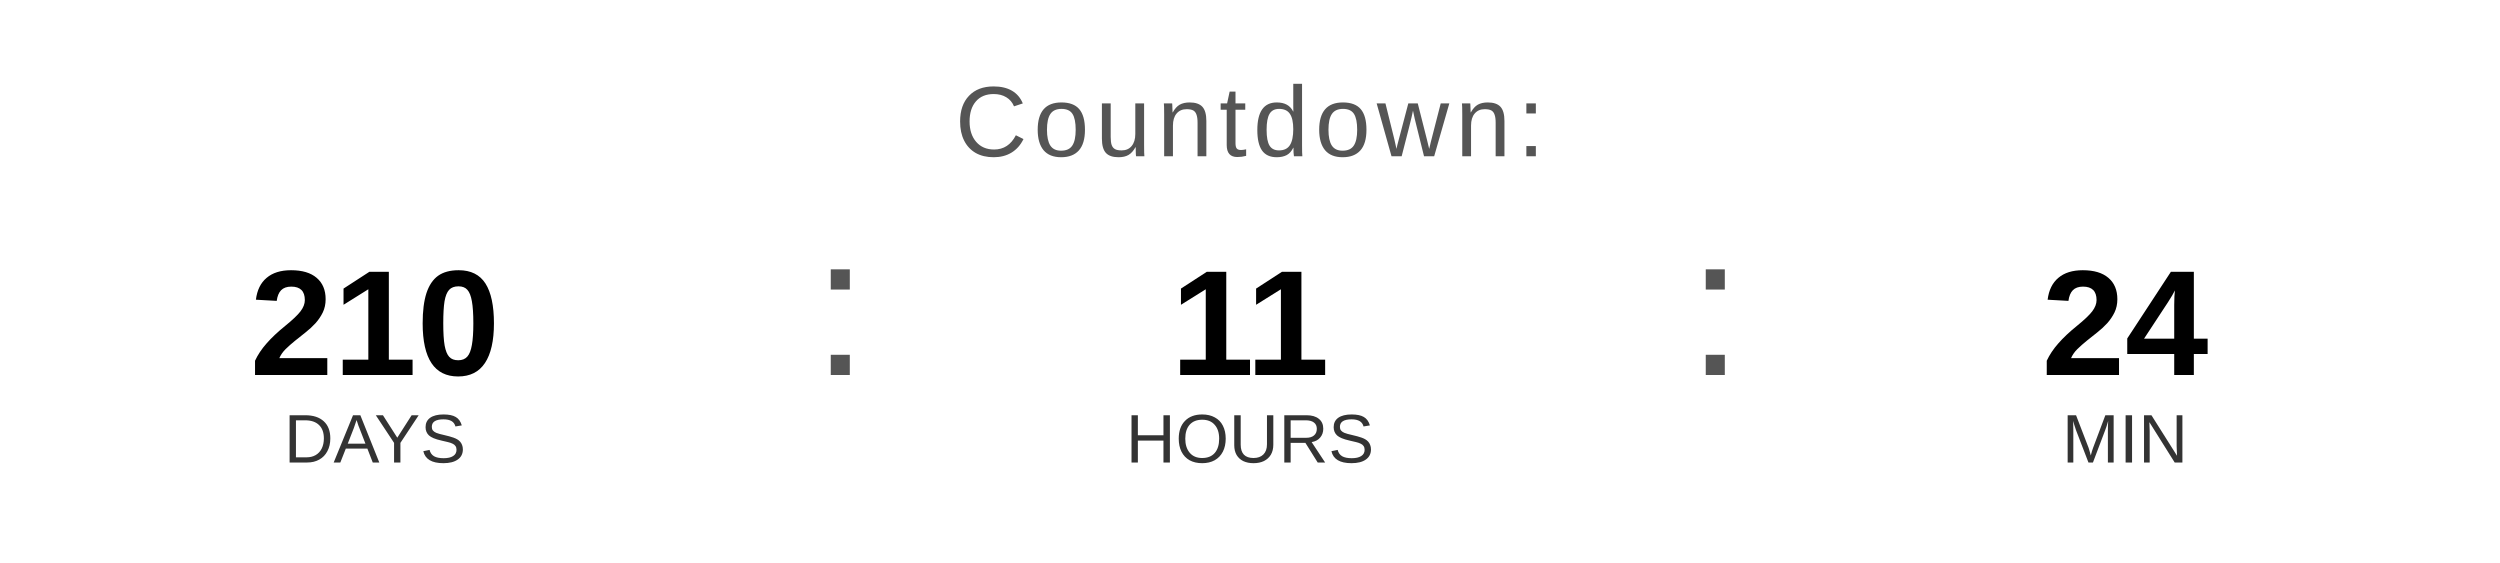
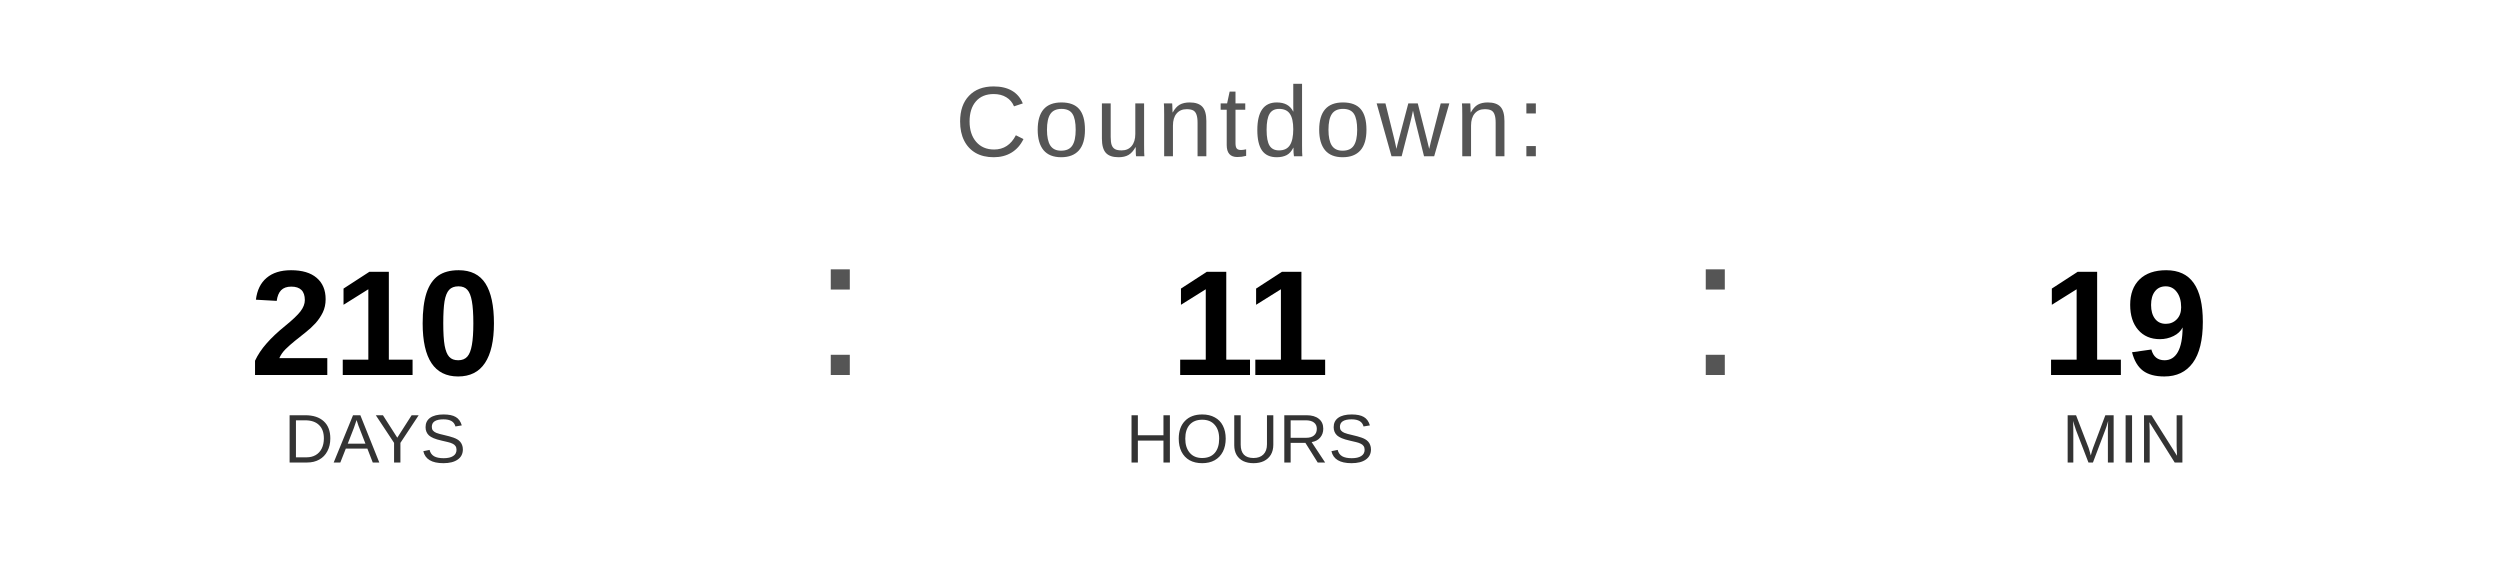
<svg xmlns="http://www.w3.org/2000/svg" width="400" height="90" viewBox="0 0 400 90">
  <text x="200" y="25" font-family="Arial, Helvetica, sans-serif" font-size="16" fill="#555555" text-anchor="middle" letter-spacing="1">
    Countdown:
  </text>
  <text x="60" y="60" font-family="Arial, Helvetica, sans-serif" font-size="24" font-weight="bold" fill="#000000" text-anchor="middle">210</text>
  <text x="60" y="74" font-family="Arial, Helvetica, sans-serif" font-size="11" fill="#333333" text-anchor="middle">DAYS</text>
  <text x="130" y="60" font-family="Arial, sans-serif" font-size="32" fill="#555555">:</text>
  <text x="200" y="60" font-family="Arial, Helvetica, sans-serif" font-size="24" font-weight="bold" fill="#000000" text-anchor="middle">11</text>
  <text x="200" y="74" font-family="Arial, Helvetica, sans-serif" font-size="11" fill="#333333" text-anchor="middle">HOURS</text>
  <text x="270" y="60" font-family="Arial, sans-serif" font-size="32" fill="#555555">:</text>
-   <text x="340" y="60" font-family="Arial, Helvetica, sans-serif" font-size="24" font-weight="bold" fill="#000000" text-anchor="middle">24</text>
+   <text x="340" y="60" font-family="Arial, Helvetica, sans-serif" font-size="24" font-weight="bold" fill="#000000" text-anchor="middle">19</text>
  <text x="340" y="74" font-family="Arial, Helvetica, sans-serif" font-size="11" fill="#333333" text-anchor="middle">MIN</text>
</svg>
